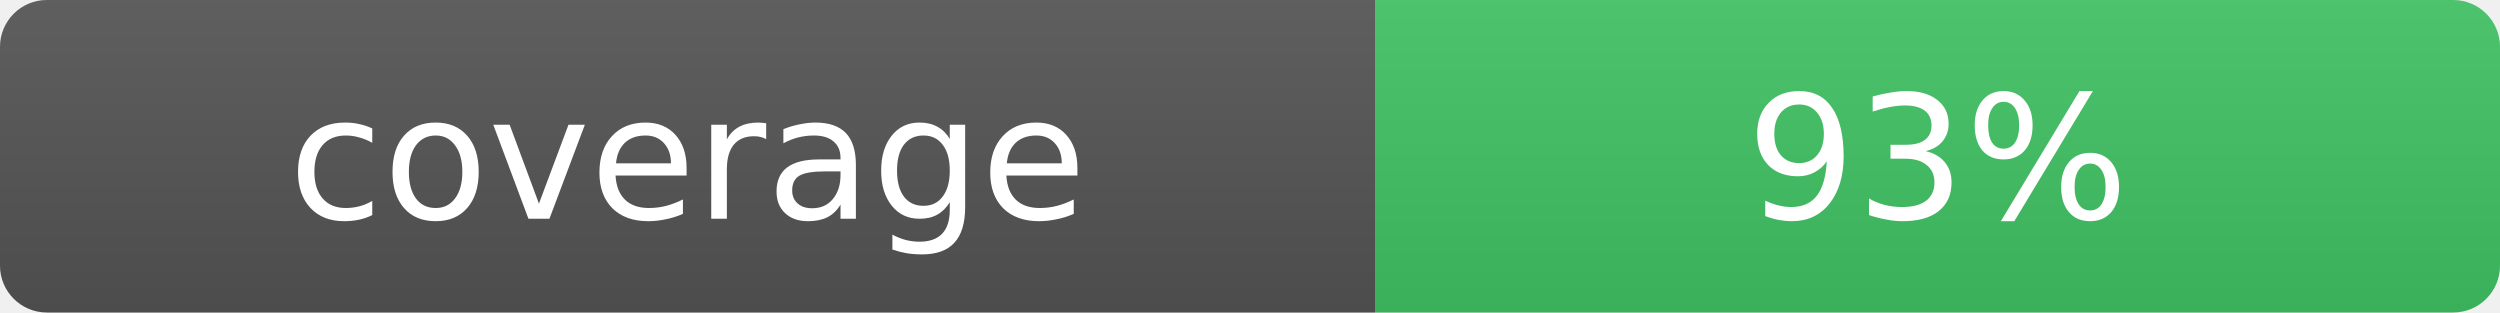
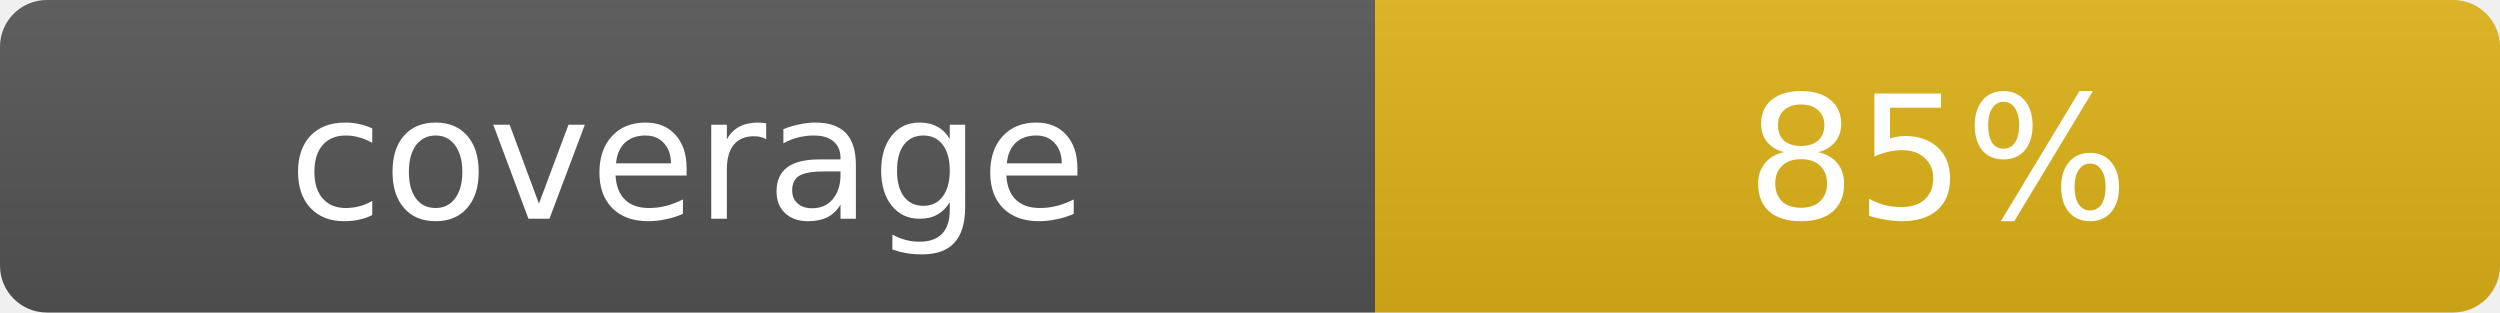
- <svg xmlns="http://www.w3.org/2000/svg" width="160" height="20" role="img" aria-label="coverage: 93%">
+ <svg xmlns="http://www.w3.org/2000/svg" width="160" height="20" role="img" aria-label="coverage: 85%">
  <linearGradient id="s" x2="0" y2="100%">
    <stop offset="0" stop-color="#bbb" stop-opacity=".1" />
    <stop offset="1" stop-opacity=".1" />
  </linearGradient>
  <clipPath id="r">
    <rect width="160" height="20" rx="3" fill="#fff" />
  </clipPath>
  <g clip-path="url(#r)">
    <rect width="88" height="20" fill="#555" />
-     <rect x="88" width="72" height="20" fill="#40c463" />
+     <rect x="88" width="72" height="20" fill="#dfb317" />
    <rect width="160" height="20" fill="url(#s)" />
  </g>
  <g fill="#fff" text-anchor="middle" font-family="Verdana,Geneva,DejaVu Sans,sans-serif" font-size="11">
    <text x="44" y="14">coverage</text>
-     <text x="124" y="14">93%</text>
+     <text x="124" y="14">85%</text>
  </g>
</svg>
